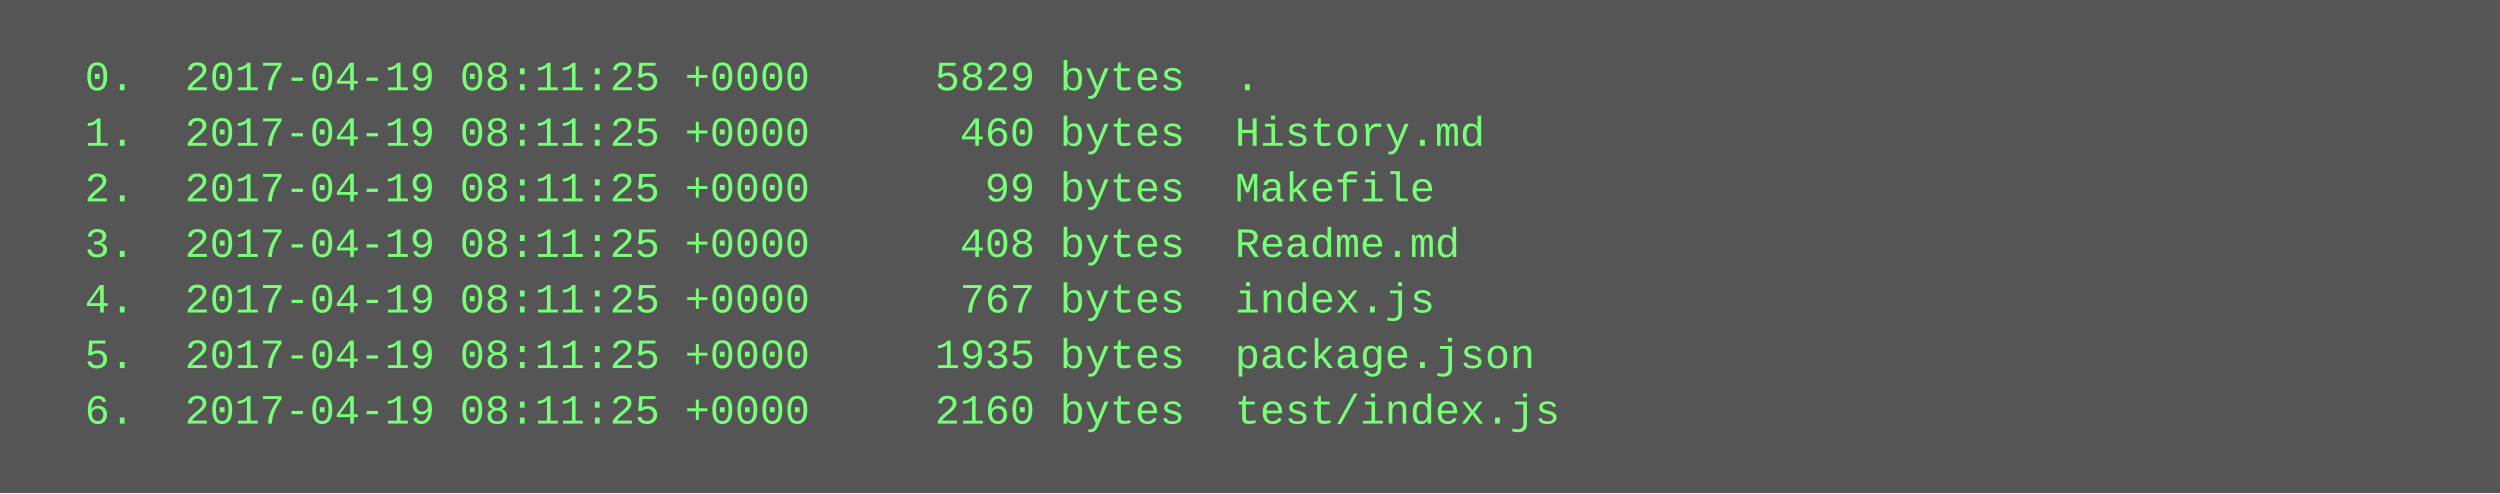
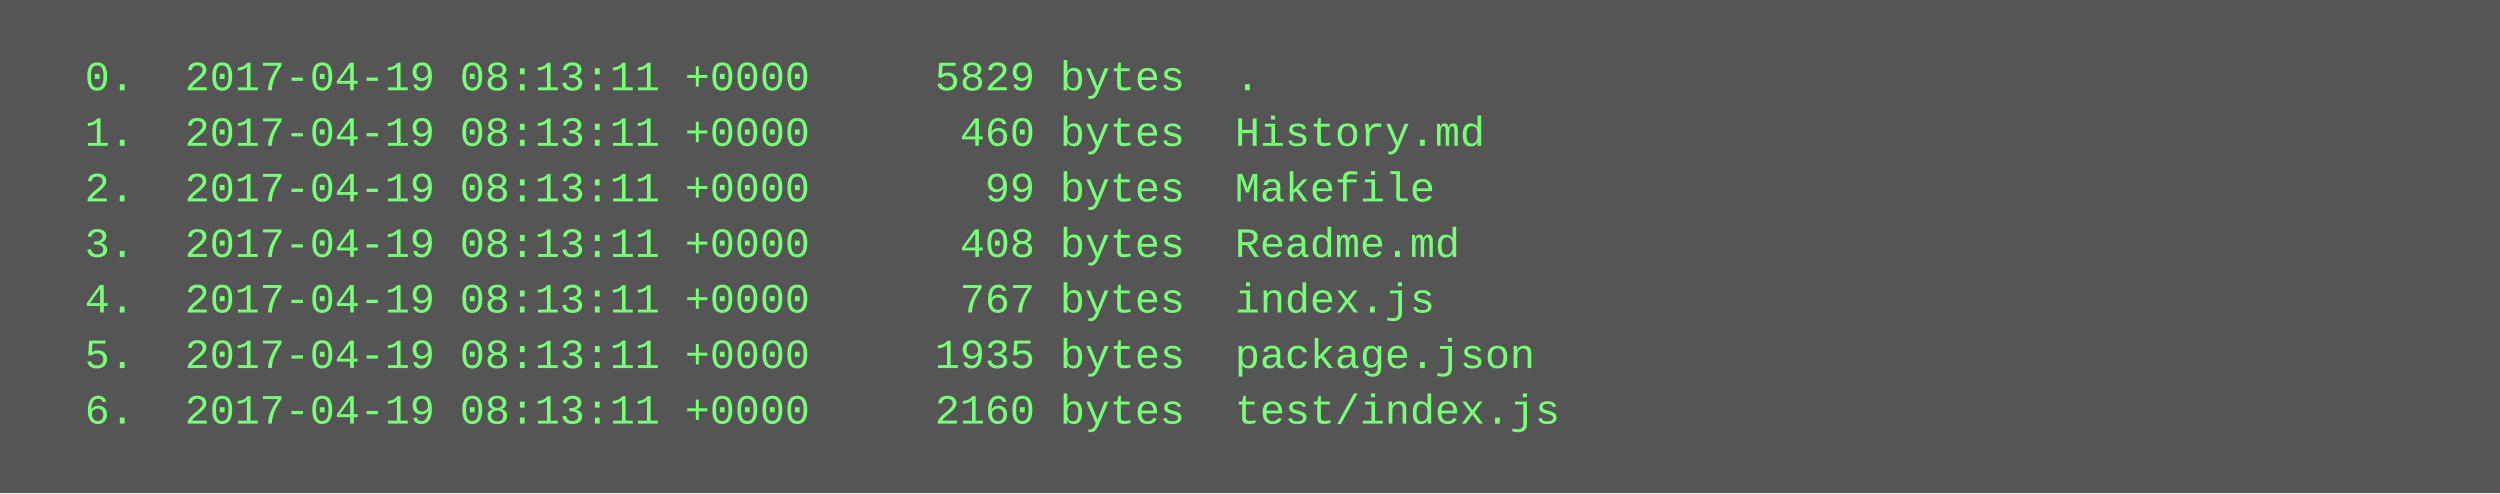
<svg xmlns="http://www.w3.org/2000/svg" height="142" width="720">
  <rect height="142" fill="#555" width="720" />
  <text fill="#7f7" font-family="Courier New" font-size="12" xml:space="preserve">
-     <tspan x="10" y="26">  0.  2017-04-19 08:11:25 +0000     5829 bytes  .</tspan>
-     <tspan x="10" y="42">  1.  2017-04-19 08:11:25 +0000      460 bytes  History.md</tspan>
-     <tspan x="10" y="58">  2.  2017-04-19 08:11:25 +0000       99 bytes  Makefile</tspan>
-     <tspan x="10" y="74">  3.  2017-04-19 08:11:25 +0000      408 bytes  Readme.md</tspan>
-     <tspan x="10" y="90">  4.  2017-04-19 08:11:25 +0000      767 bytes  index.js</tspan>
-     <tspan x="10" y="106">  5.  2017-04-19 08:11:25 +0000     1935 bytes  package.json</tspan>
-     <tspan x="10" y="122">  6.  2017-04-19 08:11:25 +0000     2160 bytes  test/index.js</tspan>
+     <tspan x="10" y="26">  0.  2017-04-19 08:13:11 +0000     5829 bytes  .</tspan>
+     <tspan x="10" y="42">  1.  2017-04-19 08:13:11 +0000      460 bytes  History.md</tspan>
+     <tspan x="10" y="58">  2.  2017-04-19 08:13:11 +0000       99 bytes  Makefile</tspan>
+     <tspan x="10" y="74">  3.  2017-04-19 08:13:11 +0000      408 bytes  Readme.md</tspan>
+     <tspan x="10" y="90">  4.  2017-04-19 08:13:11 +0000      767 bytes  index.js</tspan>
+     <tspan x="10" y="106">  5.  2017-04-19 08:13:11 +0000     1935 bytes  package.json</tspan>
+     <tspan x="10" y="122">  6.  2017-04-19 08:13:11 +0000     2160 bytes  test/index.js</tspan>
  </text>
</svg>
